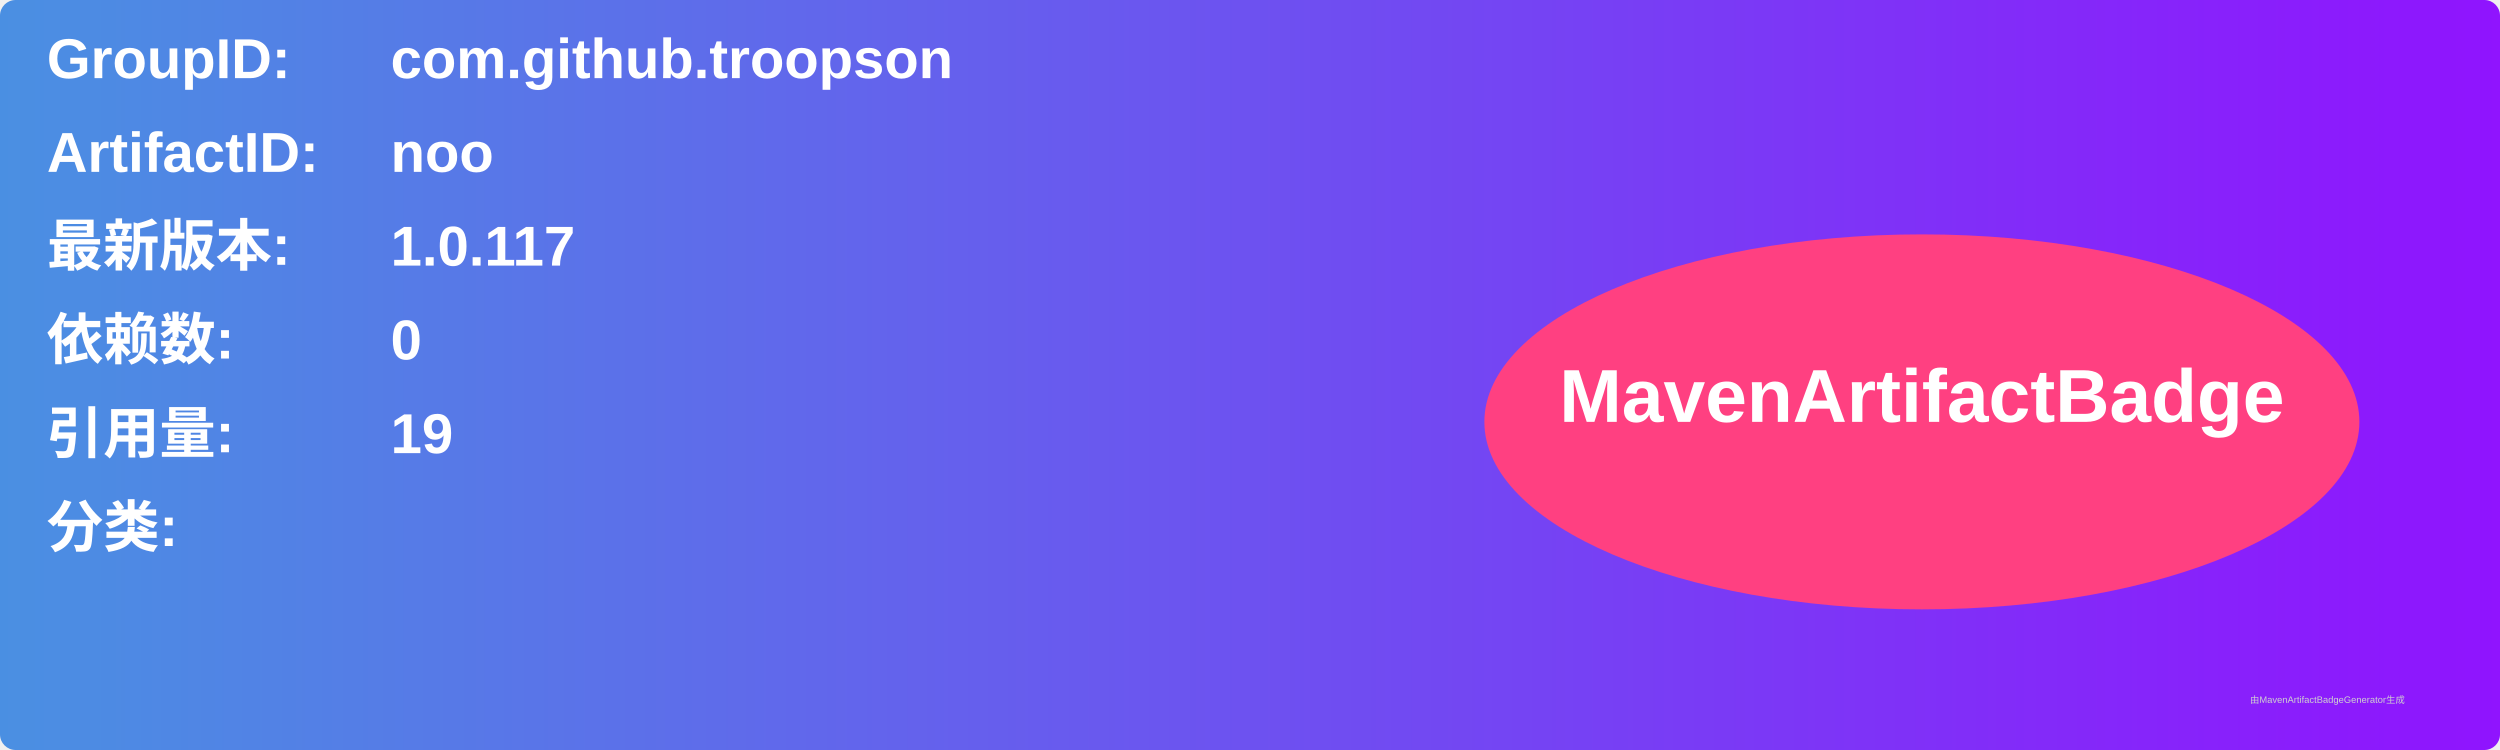
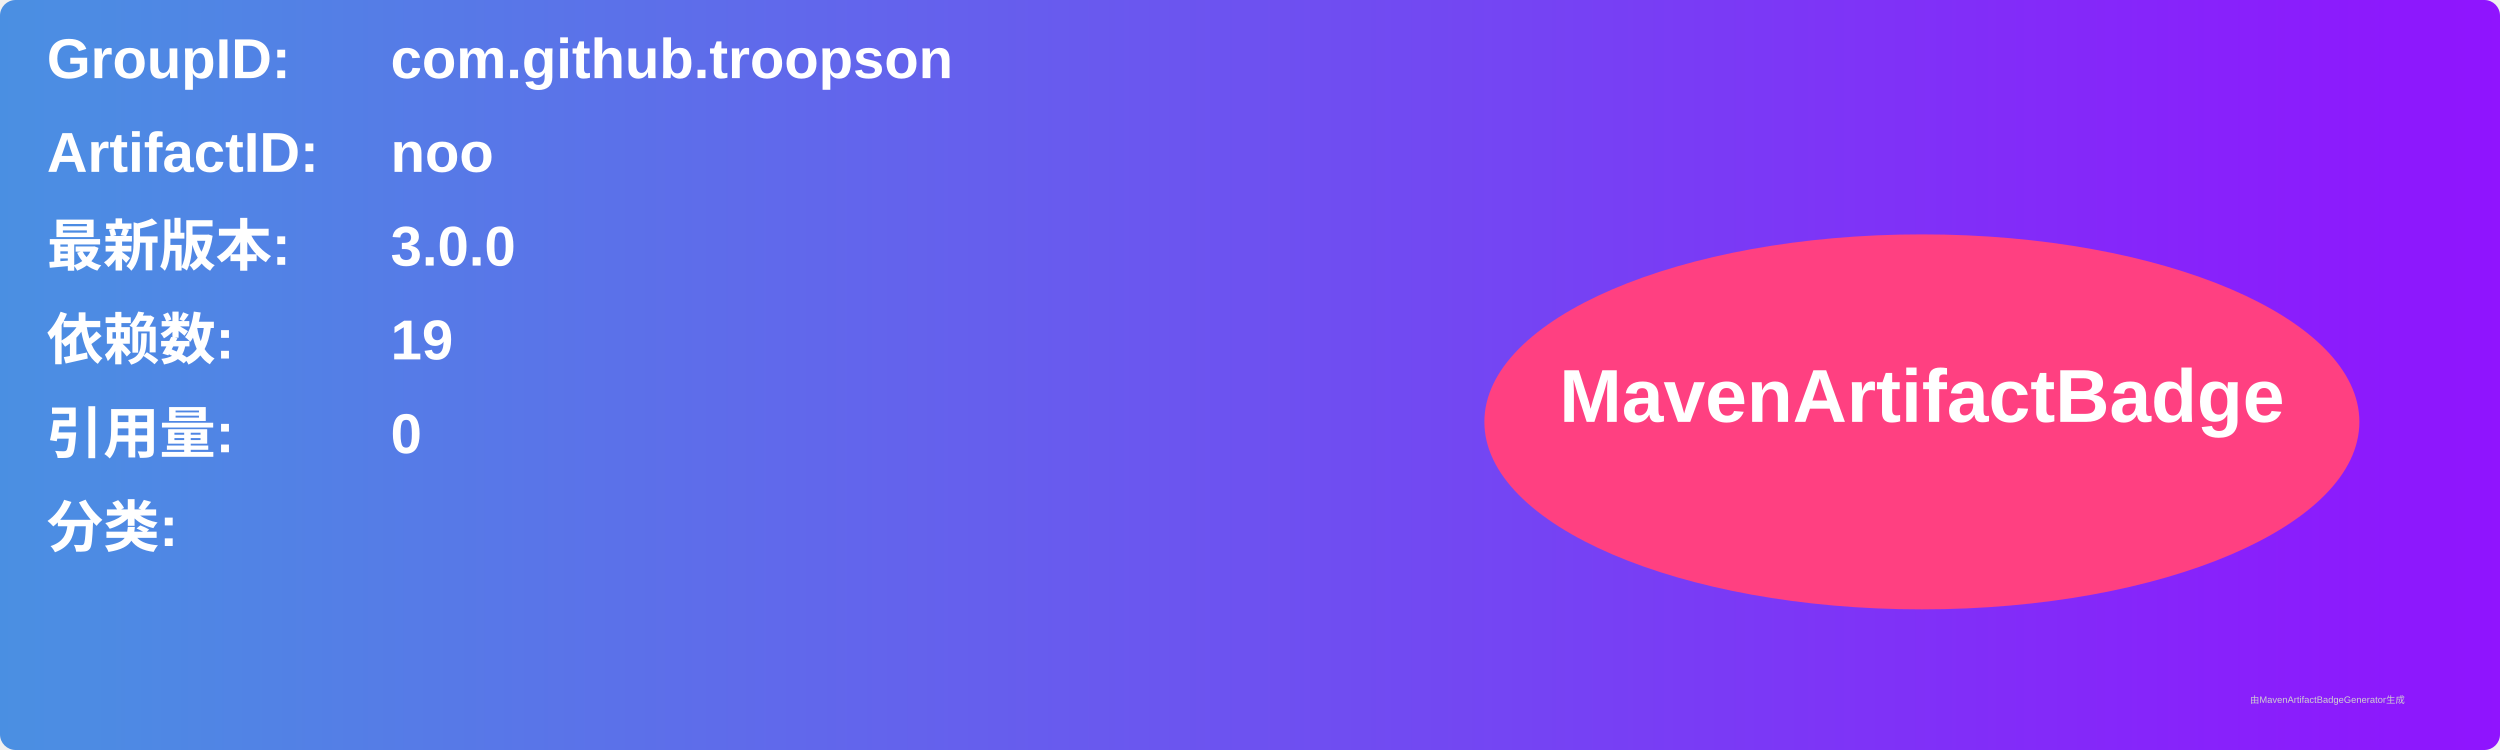
<svg xmlns="http://www.w3.org/2000/svg" width="800" height="240" viewBox="0 0 800 240">
  <linearGradient id="grad" x1="0%" y1="0%" x2="100%" y2="0%">
    <stop offset="0%" stop-color="#4a90e2" />
    <stop offset="100%" stop-color="#9013fe" />
  </linearGradient>
  <rect width="100%" height="100%" rx="5" ry="5" fill="url(#grad)" />
  <g transform="translate(15, 15)">
    <text x="0" y="10" font-family="Arial" font-size="18" fill="white" font-weight="bold" width="260">GroupID:</text>
    <text x="110" y="10" font-family="Arial" font-size="18" fill="white" font-weight="bold" width="460">com.github.troopson</text>
    <text x="0" y="40" font-family="Arial" font-size="18" fill="white" font-weight="bold" width="260">ArtifactID:</text>
    <text x="110" y="40" font-family="Arial" font-size="18" fill="white" font-weight="bold" width="460">noo</text>
    <text x="0" y="70" font-family="Arial" font-size="18" fill="white" font-weight="bold">最新版本:</text>
    <text x="110" y="70" font-family="Arial" font-size="18" fill="white" font-weight="bold">
-       <tspan font-weight="bold">1.0.117</tspan>
+       <tspan font-weight="bold">3.0.0</tspan>
    </text>
    <text x="0" y="100" font-family="Arial" font-size="18" fill="white" font-weight="bold">依赖数: </text>
    <text x="110" y="100" font-family="Arial" font-size="18" fill="white">
-       <tspan font-weight="bold">0</tspan>
+       <tspan font-weight="bold">19</tspan>
    </text>
    <text x="0" y="130" font-family="Arial" font-size="18" fill="white" font-weight="bold">引用量: </text>
    <text x="110" y="130" font-family="Arial" font-size="18" fill="white">
-       <tspan font-weight="bold">19</tspan>
+       <tspan font-weight="bold">0</tspan>
    </text>
    <text x="0" y="160" font-family="Arial" font-size="18" fill="white" font-weight="bold">分类:</text>
    <text x="10" y="190" font-family="Arial" font-size="10" fill="white">
      <tspan font-weight="bold" />
    </text>
    <ellipse cx="600" cy="120" rx="140" ry="60" fill="#ff4081" />
    <text x="600" y="120" text-anchor="middle" font-family="Arial" font-size="24" fill="white" font-weight="bold">MavenArtifactBadge</text>
  </g>
  <text x="720" y="225" font-family="Arial" font-size="3" fill="#d0d0d0">由MavenArtifactBadgeGenerator生成</text>
</svg>
